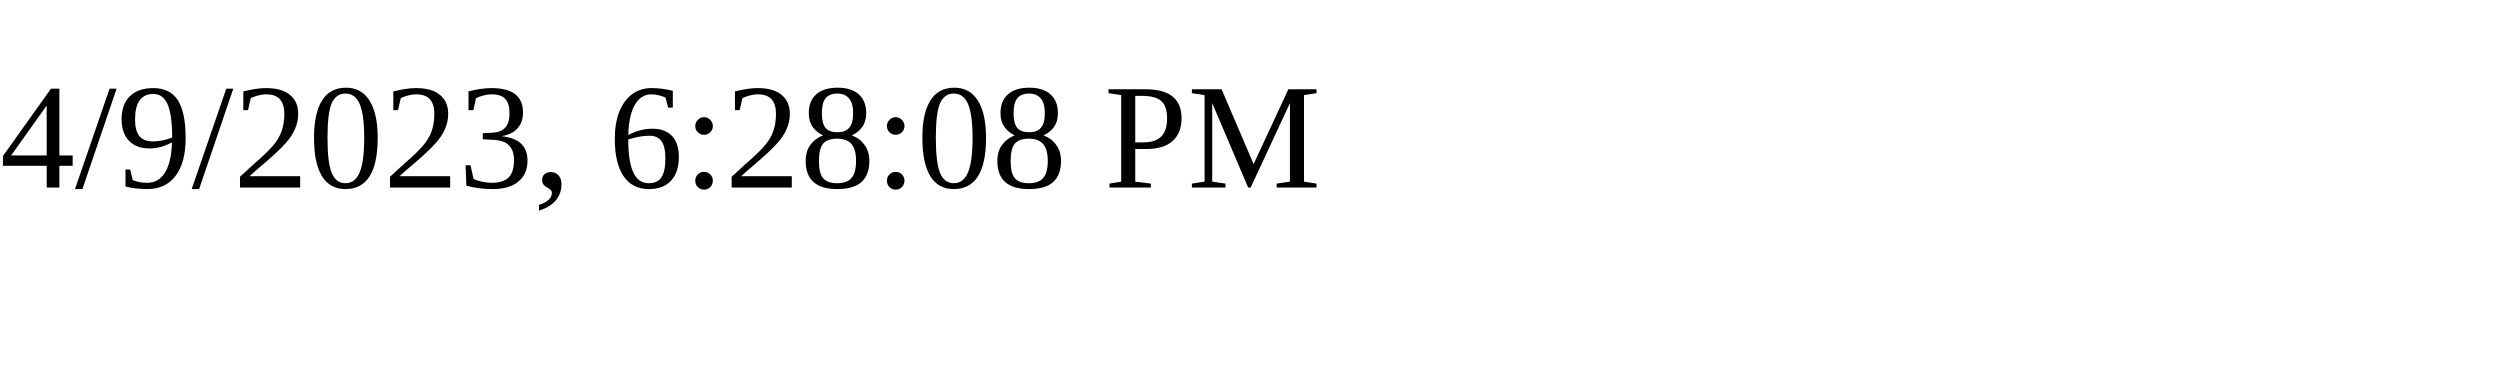
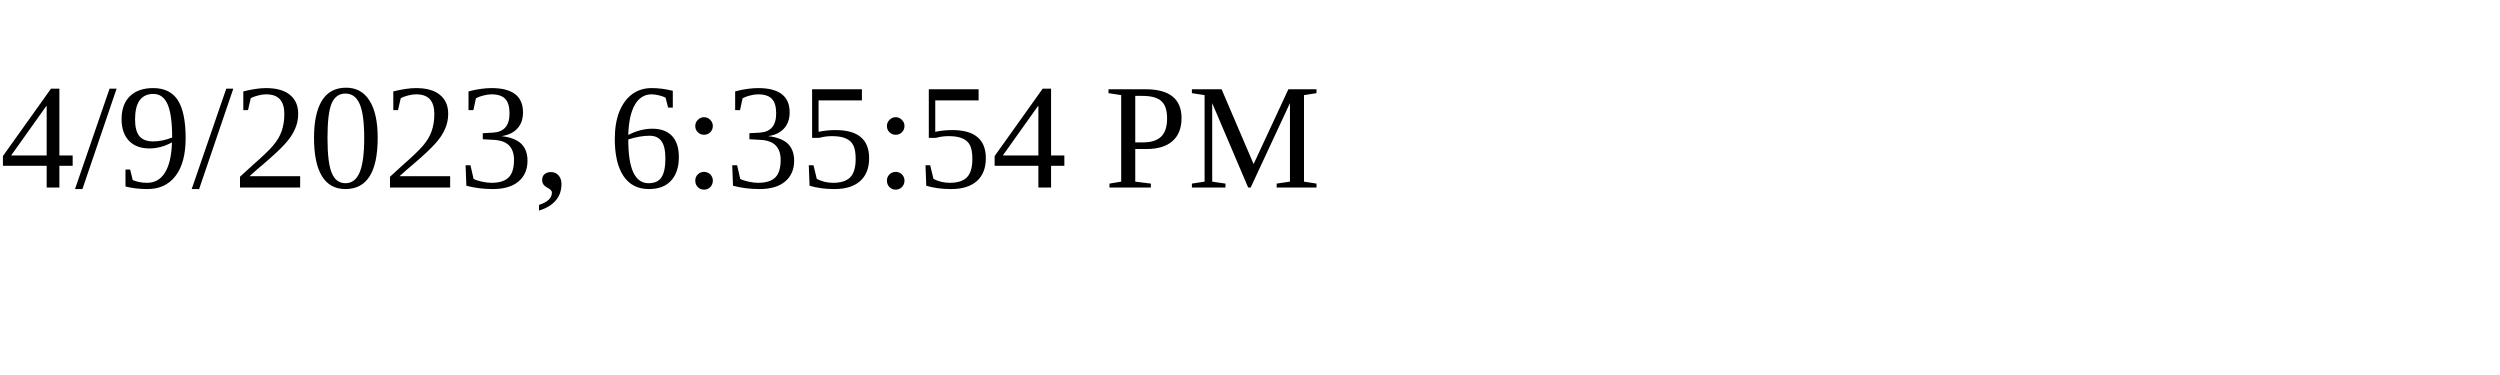
<svg xmlns="http://www.w3.org/2000/svg" height="30" width="200">
-   <text x="0" y="15">4/9/2023, 6:28:08 PM</text>
+   <text x="0" y="15">4/9/2023, 6:35:54 PM</text>
</svg>
